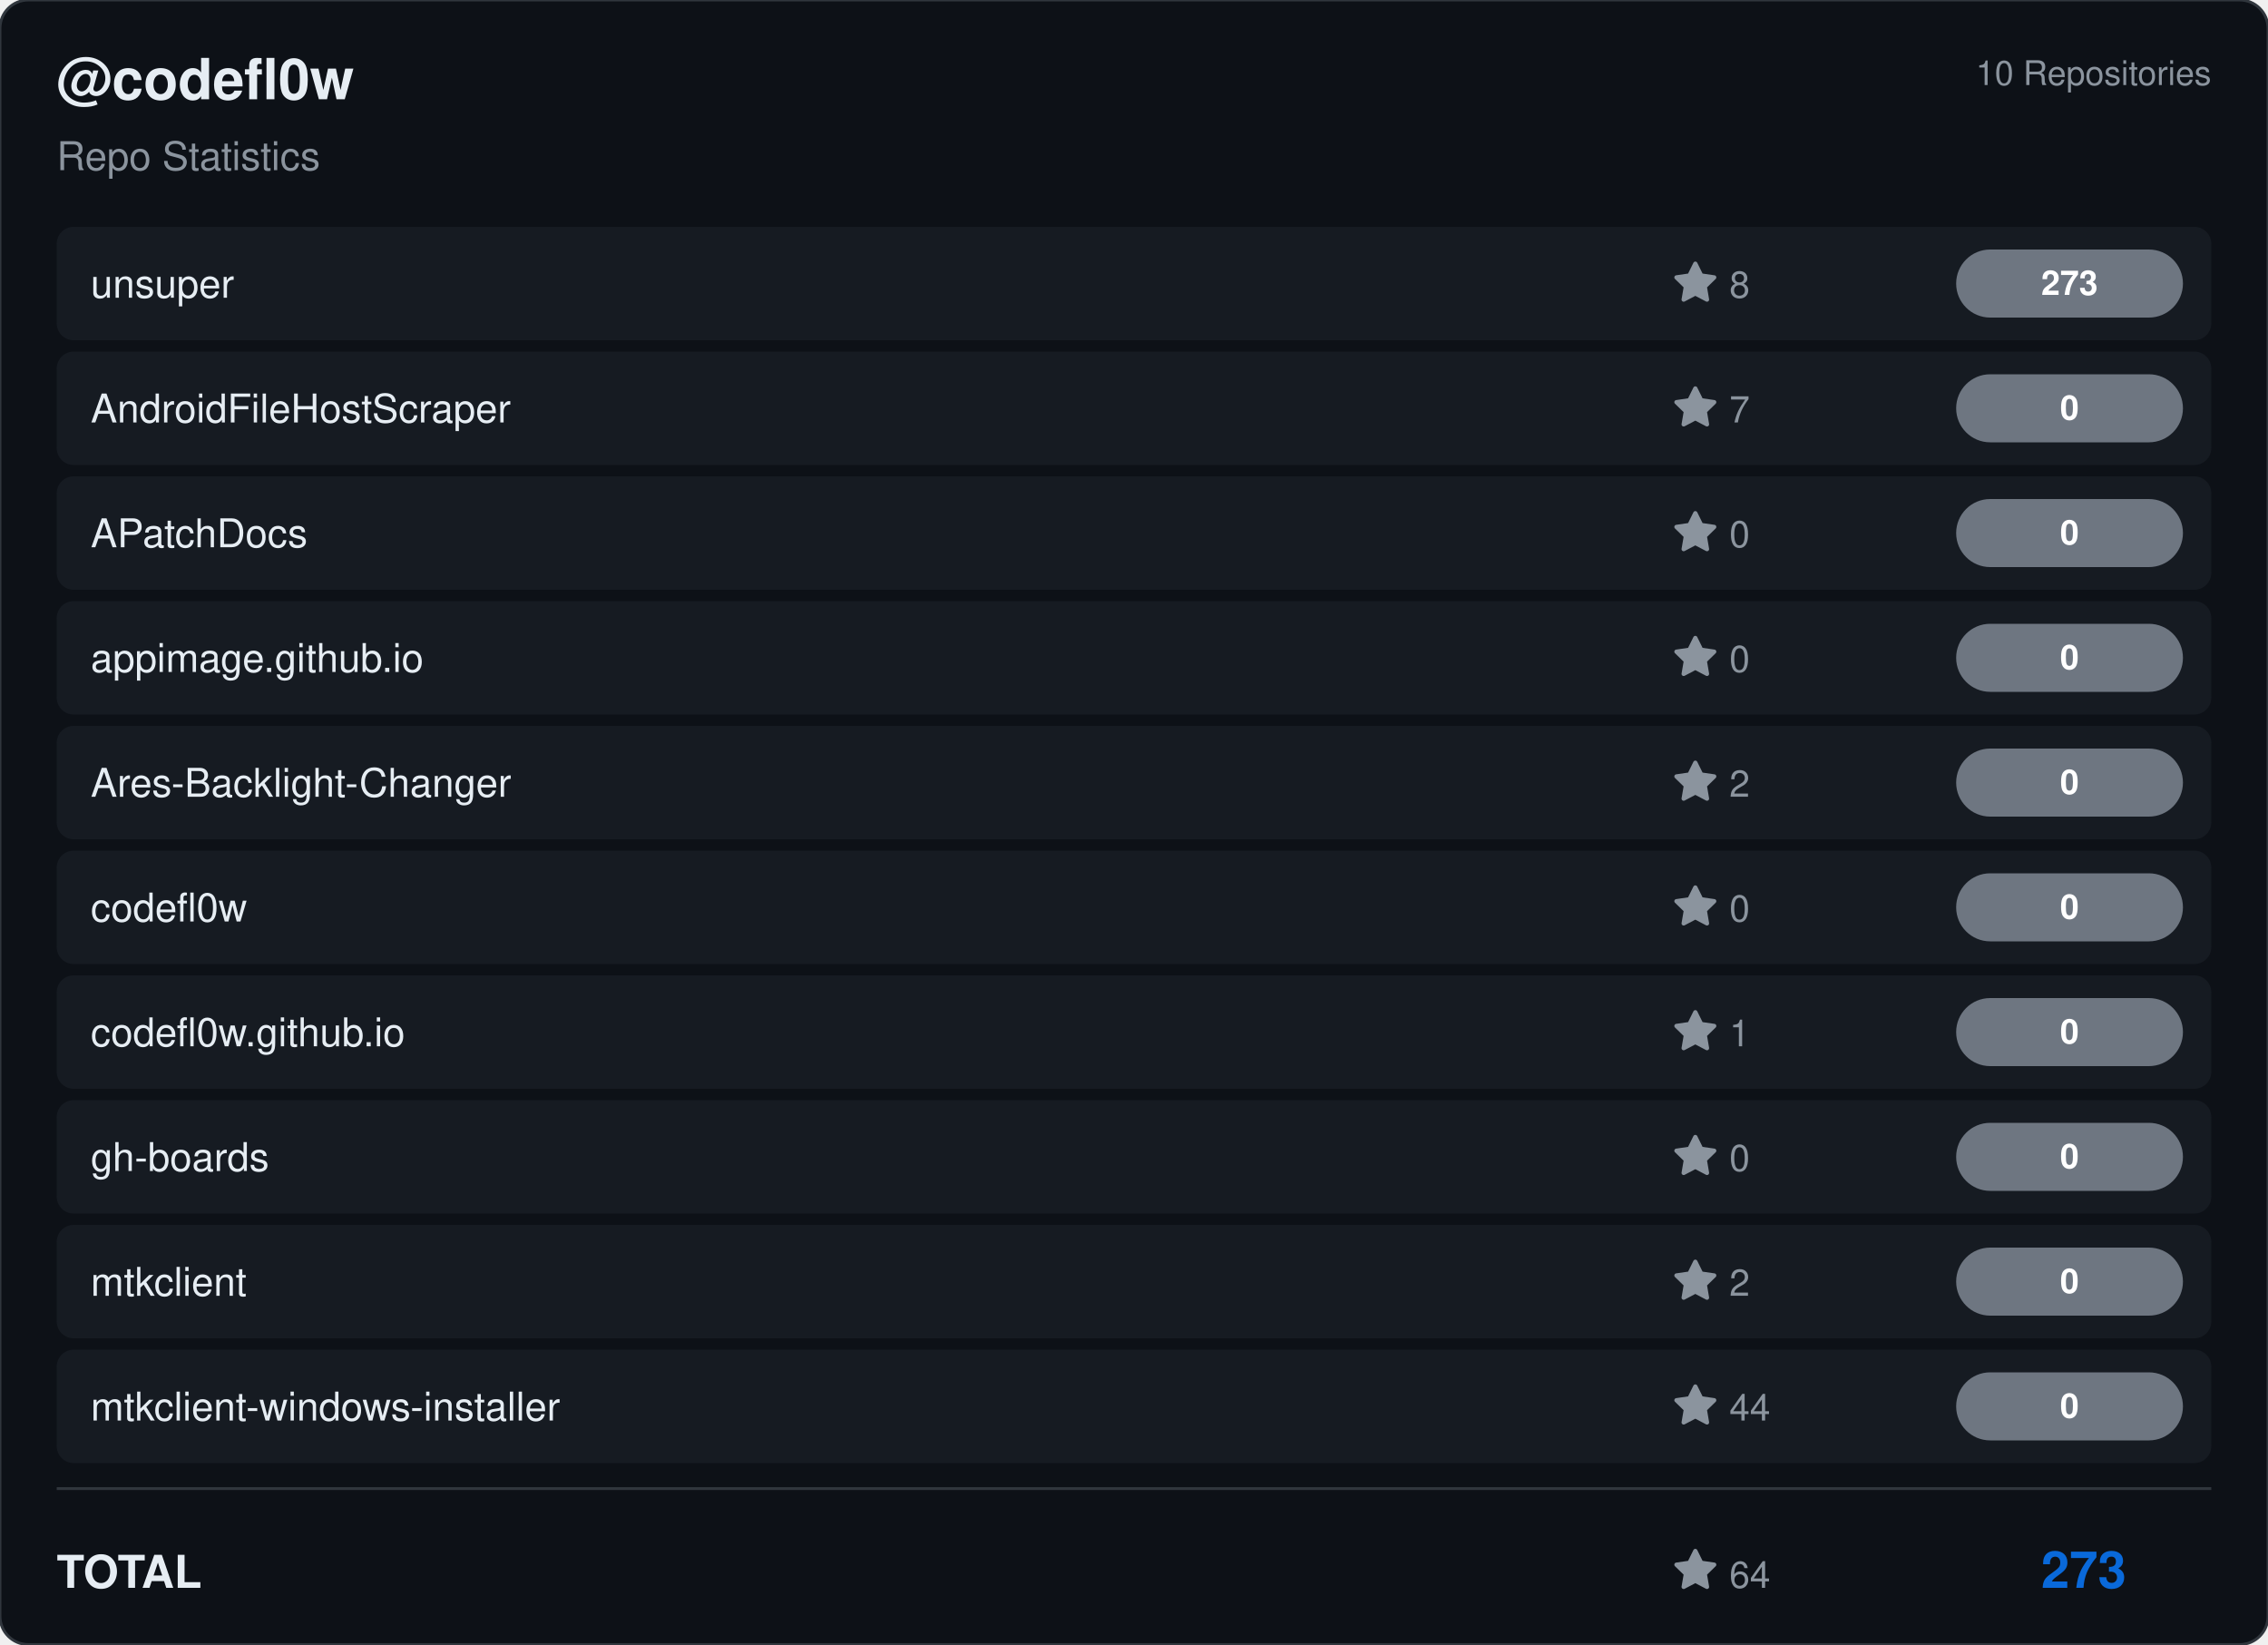
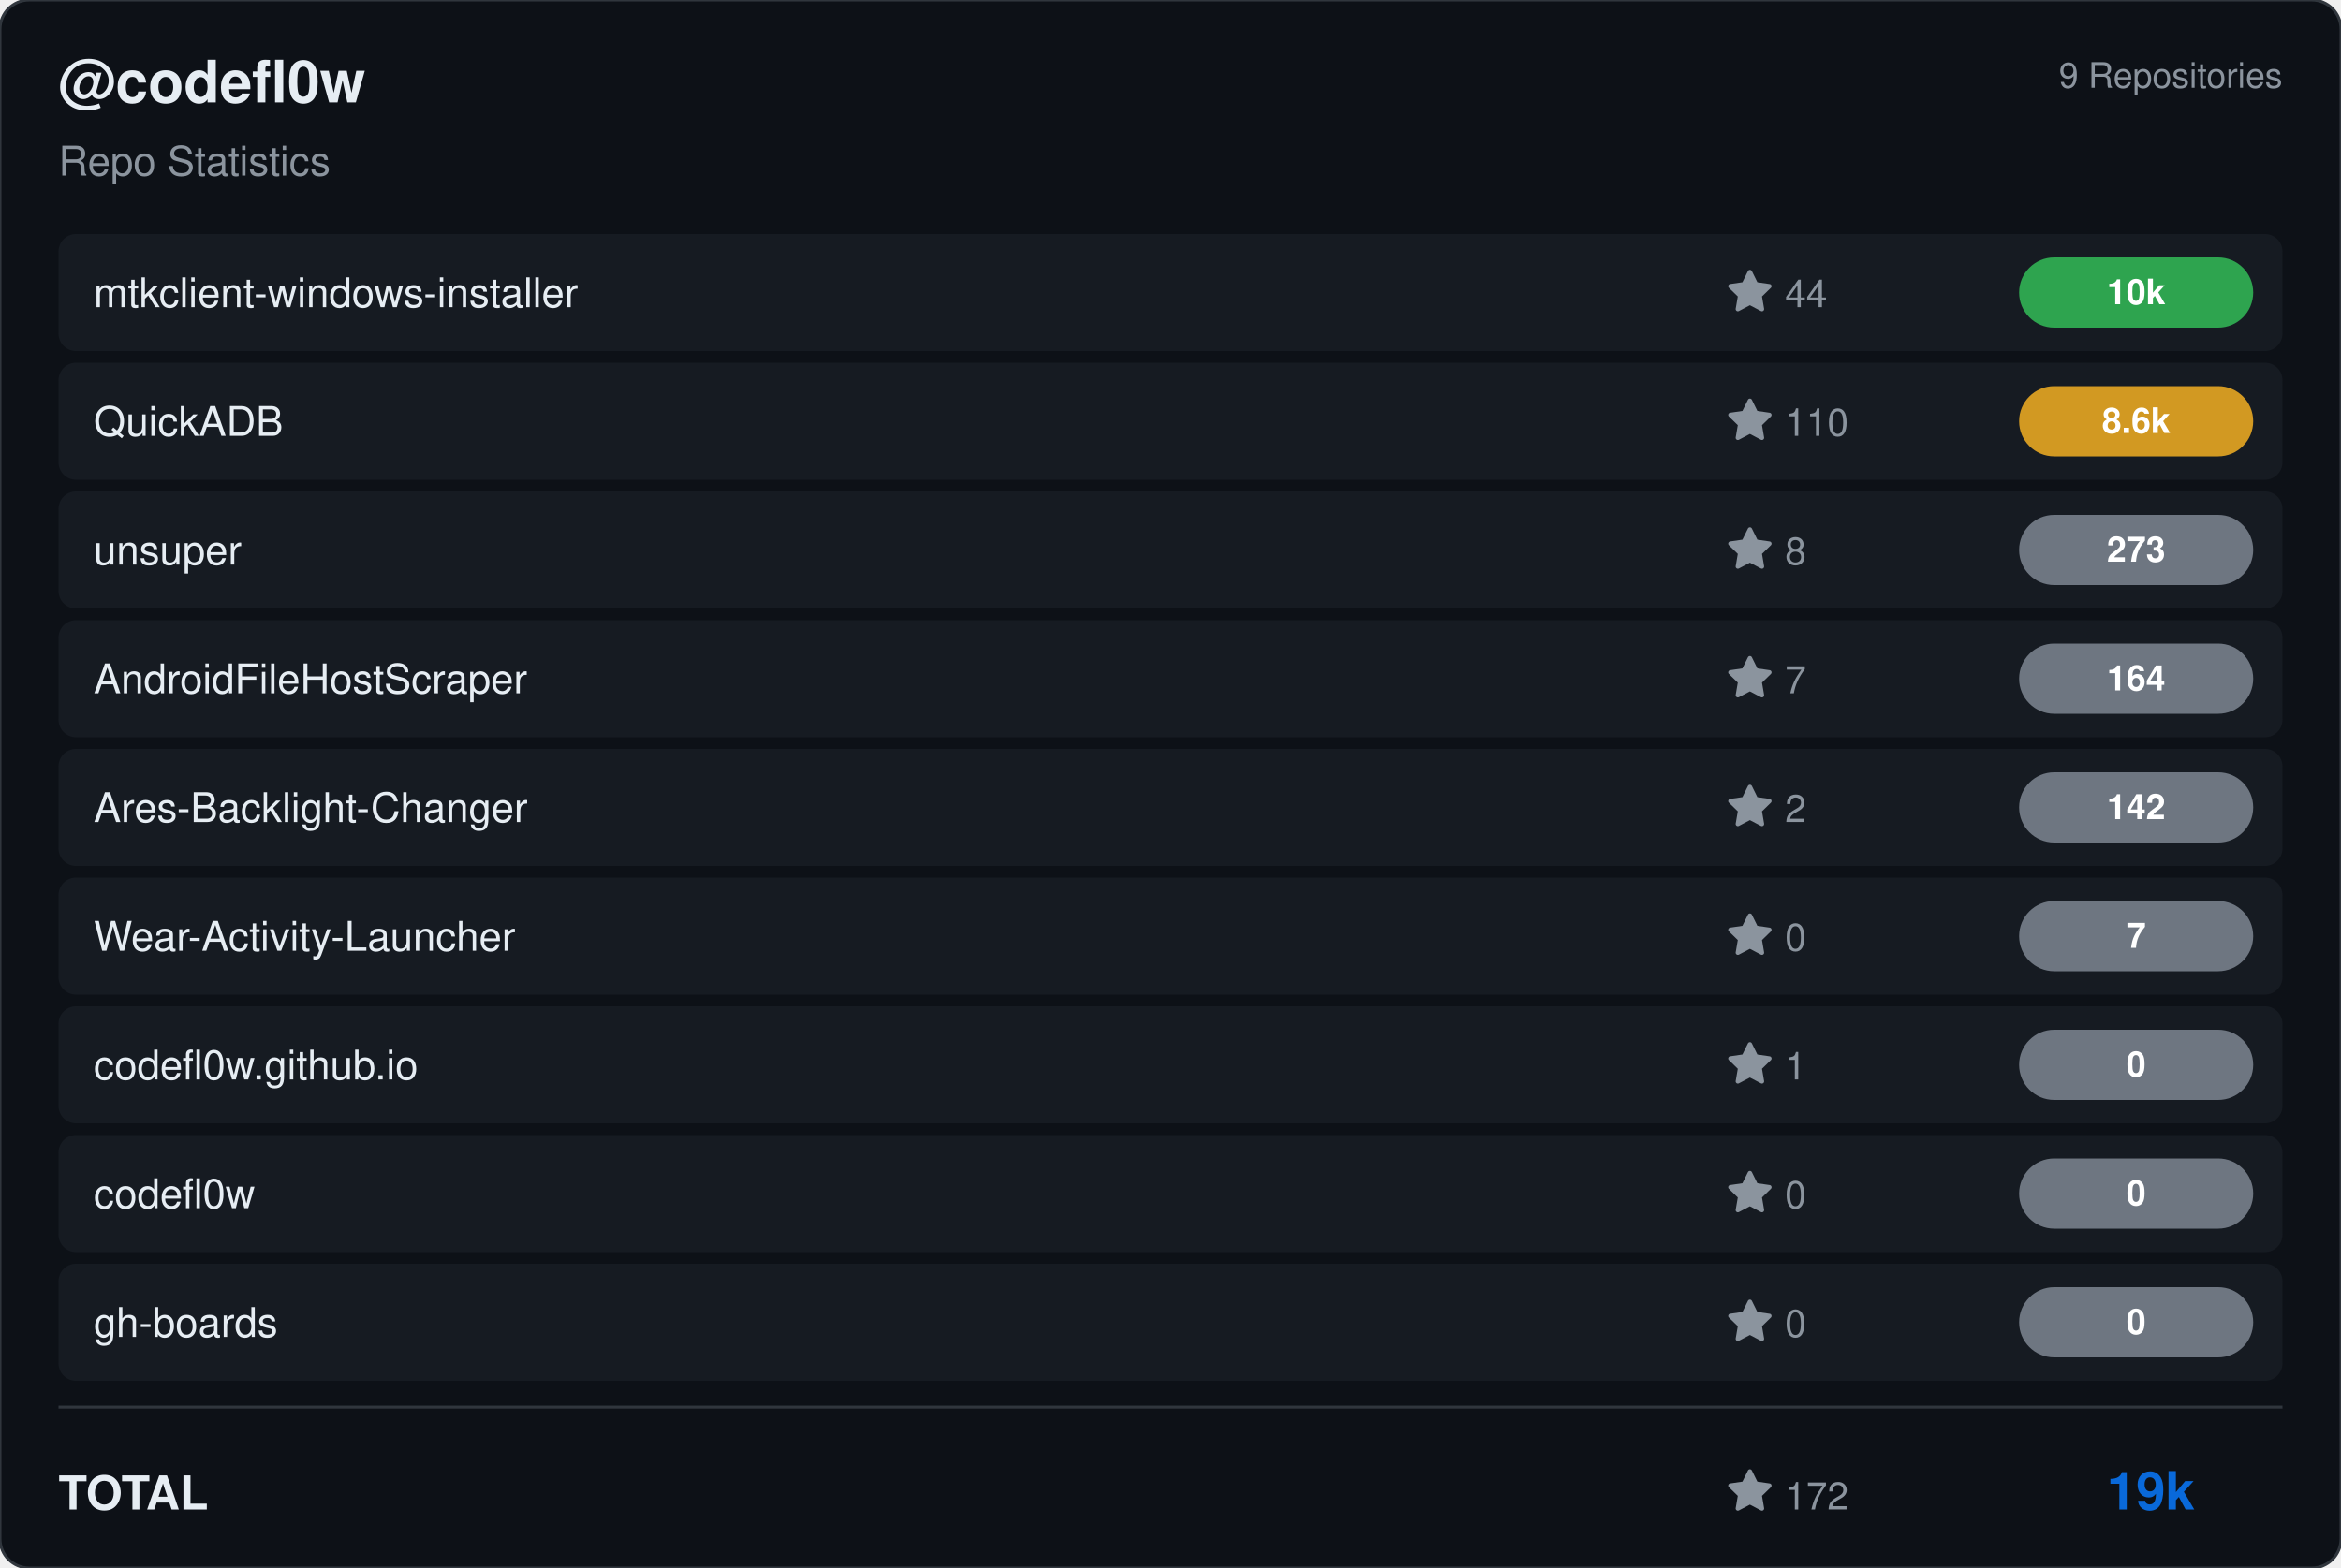
- <svg xmlns="http://www.w3.org/2000/svg" viewBox="0 0 800 580" width="800" height="580">
-   <rect width="800" height="580" rx="10" fill="#0d1117" stroke="#30363d" stroke-width="1" />
+ <svg xmlns="http://www.w3.org/2000/svg" viewBox="0 0 800 536" width="800" height="536">
+   <rect width="800" height="536" rx="10" fill="#0d1117" stroke="#30363d" stroke-width="1" />
  <g transform="translate(20, 35)">
    <text fill="#e6edf3" font-size="20" font-family="Segoe UI, Helvetica, Arial, sans-serif" font-weight="600">@codefl0w</text>
    <text y="25" fill="#8b949e" font-size="14" font-family="Segoe UI, Helvetica, Arial, sans-serif">Repo Statistics</text>
  </g>
-   <text x="780" y="30" fill="#8b949e" font-size="12" font-family="Segoe UI, Helvetica, Arial, sans-serif" text-anchor="end">10 Repositories</text>
+   <text x="780" y="30" fill="#8b949e" font-size="12" font-family="Segoe UI, Helvetica, Arial, sans-serif" text-anchor="end">9 Repositories</text>
  <rect x="20" y="80" width="760" height="40" rx="6" fill="#161b22" />
-   <text x="32" y="105" fill="#e6edf3" font-size="14" font-family="Segoe UI, Helvetica, Arial, sans-serif" font-weight="500">unsuper</text>
+   <text x="32" y="105" fill="#e6edf3" font-size="14" font-family="Segoe UI, Helvetica, Arial, sans-serif" font-weight="500">mtkclient-windows-installer</text>
  <g transform="translate(590, 92)">
+     <path d="M8 .25a.75.75 0 0 1 .673.418l1.882 3.815 4.21.612a.75.75 0 0 1 .416 1.279l-3.046 2.97.719 4.192a.751.751 0 0 1-1.088.791L8 12.347l-3.766 1.98a.75.75 0 0 1-1.088-.79l.72-4.194L.818 6.374a.75.75 0 0 1 .416-1.28l4.21-.611L7.327.668A.75.75 0 0 1 8 .25Z" fill="#8b949e" />
+     <text x="20" y="13" fill="#8b949e" font-size="13" font-family="Segoe UI, Helvetica, Arial, sans-serif">44</text>
+   </g>
+   <rect x="690" y="88.0" width="80" height="24" rx="12" fill="#2ea44f" />
+   <text x="730.0" y="104.0" fill="#ffffff" font-size="12" font-weight="bold" font-family="Segoe UI, Helvetica, Arial, sans-serif" text-anchor="middle">10k</text>
+   <rect x="20" y="124" width="760" height="40" rx="6" fill="#161b22" />
+   <text x="32" y="149" fill="#e6edf3" font-size="14" font-family="Segoe UI, Helvetica, Arial, sans-serif" font-weight="500">QuickADB</text>
+   <g transform="translate(590, 136)">
+     <path d="M8 .25a.75.75 0 0 1 .673.418l1.882 3.815 4.21.612a.75.75 0 0 1 .416 1.279l-3.046 2.97.719 4.192a.751.751 0 0 1-1.088.791L8 12.347l-3.766 1.98a.75.75 0 0 1-1.088-.79l.72-4.194L.818 6.374a.75.75 0 0 1 .416-1.28l4.21-.611L7.327.668A.75.75 0 0 1 8 .25Z" fill="#8b949e" />
+     <text x="20" y="13" fill="#8b949e" font-size="13" font-family="Segoe UI, Helvetica, Arial, sans-serif">110</text>
+   </g>
+   <rect x="690" y="132.0" width="80" height="24" rx="12" fill="#d29922" />
+   <text x="730.0" y="148.0" fill="#ffffff" font-size="12" font-weight="bold" font-family="Segoe UI, Helvetica, Arial, sans-serif" text-anchor="middle">8.6k</text>
+   <rect x="20" y="168" width="760" height="40" rx="6" fill="#161b22" />
+   <text x="32" y="193" fill="#e6edf3" font-size="14" font-family="Segoe UI, Helvetica, Arial, sans-serif" font-weight="500">unsuper</text>
+   <g transform="translate(590, 180)">
    <path d="M8 .25a.75.75 0 0 1 .673.418l1.882 3.815 4.21.612a.75.75 0 0 1 .416 1.279l-3.046 2.97.719 4.192a.751.751 0 0 1-1.088.791L8 12.347l-3.766 1.98a.75.75 0 0 1-1.088-.79l.72-4.194L.818 6.374a.75.75 0 0 1 .416-1.28l4.21-.611L7.327.668A.75.75 0 0 1 8 .25Z" fill="#8b949e" />
    <text x="20" y="13" fill="#8b949e" font-size="13" font-family="Segoe UI, Helvetica, Arial, sans-serif">8</text>
  </g>
-   <rect x="690" y="88.0" width="80" height="24" rx="12" fill="#6e7681" />
-   <text x="730.0" y="104.0" fill="#ffffff" font-size="12" font-weight="bold" font-family="Segoe UI, Helvetica, Arial, sans-serif" text-anchor="middle">273</text>
-   <rect x="20" y="124" width="760" height="40" rx="6" fill="#161b22" />
-   <text x="32" y="149" fill="#e6edf3" font-size="14" font-family="Segoe UI, Helvetica, Arial, sans-serif" font-weight="500">AndroidFileHostScraper</text>
-   <g transform="translate(590, 136)">
+   <rect x="690" y="176.0" width="80" height="24" rx="12" fill="#6e7681" />
+   <text x="730.0" y="192.0" fill="#ffffff" font-size="12" font-weight="bold" font-family="Segoe UI, Helvetica, Arial, sans-serif" text-anchor="middle">273</text>
+   <rect x="20" y="212" width="760" height="40" rx="6" fill="#161b22" />
+   <text x="32" y="237" fill="#e6edf3" font-size="14" font-family="Segoe UI, Helvetica, Arial, sans-serif" font-weight="500">AndroidFileHostScraper</text>
+   <g transform="translate(590, 224)">
    <path d="M8 .25a.75.75 0 0 1 .673.418l1.882 3.815 4.21.612a.75.75 0 0 1 .416 1.279l-3.046 2.97.719 4.192a.751.751 0 0 1-1.088.791L8 12.347l-3.766 1.98a.75.75 0 0 1-1.088-.79l.72-4.194L.818 6.374a.75.75 0 0 1 .416-1.28l4.21-.611L7.327.668A.75.75 0 0 1 8 .25Z" fill="#8b949e" />
    <text x="20" y="13" fill="#8b949e" font-size="13" font-family="Segoe UI, Helvetica, Arial, sans-serif">7</text>
  </g>
-   <rect x="690" y="132.0" width="80" height="24" rx="12" fill="#6e7681" />
-   <text x="730.0" y="148.0" fill="#ffffff" font-size="12" font-weight="bold" font-family="Segoe UI, Helvetica, Arial, sans-serif" text-anchor="middle">0</text>
-   <rect x="20" y="168" width="760" height="40" rx="6" fill="#161b22" />
-   <text x="32" y="193" fill="#e6edf3" font-size="14" font-family="Segoe UI, Helvetica, Arial, sans-serif" font-weight="500">APatchDocs</text>
-   <g transform="translate(590, 180)">
-     <path d="M8 .25a.75.75 0 0 1 .673.418l1.882 3.815 4.21.612a.75.75 0 0 1 .416 1.279l-3.046 2.97.719 4.192a.751.751 0 0 1-1.088.791L8 12.347l-3.766 1.98a.75.75 0 0 1-1.088-.79l.72-4.194L.818 6.374a.75.75 0 0 1 .416-1.28l4.21-.611L7.327.668A.75.75 0 0 1 8 .25Z" fill="#8b949e" />
-     <text x="20" y="13" fill="#8b949e" font-size="13" font-family="Segoe UI, Helvetica, Arial, sans-serif">0</text>
-   </g>
-   <rect x="690" y="176.0" width="80" height="24" rx="12" fill="#6e7681" />
-   <text x="730.0" y="192.0" fill="#ffffff" font-size="12" font-weight="bold" font-family="Segoe UI, Helvetica, Arial, sans-serif" text-anchor="middle">0</text>
-   <rect x="20" y="212" width="760" height="40" rx="6" fill="#161b22" />
-   <text x="32" y="237" fill="#e6edf3" font-size="14" font-family="Segoe UI, Helvetica, Arial, sans-serif" font-weight="500">appimage.github.io</text>
-   <g transform="translate(590, 224)">
-     <path d="M8 .25a.75.75 0 0 1 .673.418l1.882 3.815 4.21.612a.75.75 0 0 1 .416 1.279l-3.046 2.97.719 4.192a.751.751 0 0 1-1.088.791L8 12.347l-3.766 1.98a.75.75 0 0 1-1.088-.79l.72-4.194L.818 6.374a.75.75 0 0 1 .416-1.28l4.21-.611L7.327.668A.75.75 0 0 1 8 .25Z" fill="#8b949e" />
-     <text x="20" y="13" fill="#8b949e" font-size="13" font-family="Segoe UI, Helvetica, Arial, sans-serif">0</text>
-   </g>
  <rect x="690" y="220.0" width="80" height="24" rx="12" fill="#6e7681" />
-   <text x="730.0" y="236.0" fill="#ffffff" font-size="12" font-weight="bold" font-family="Segoe UI, Helvetica, Arial, sans-serif" text-anchor="middle">0</text>
+   <text x="730.0" y="236.0" fill="#ffffff" font-size="12" font-weight="bold" font-family="Segoe UI, Helvetica, Arial, sans-serif" text-anchor="middle">164</text>
  <rect x="20" y="256" width="760" height="40" rx="6" fill="#161b22" />
  <text x="32" y="281" fill="#e6edf3" font-size="14" font-family="Segoe UI, Helvetica, Arial, sans-serif" font-weight="500">Ares-Backlight-Changer</text>
  <g transform="translate(590, 268)">
    <path d="M8 .25a.75.75 0 0 1 .673.418l1.882 3.815 4.21.612a.75.75 0 0 1 .416 1.279l-3.046 2.97.719 4.192a.751.751 0 0 1-1.088.791L8 12.347l-3.766 1.98a.75.75 0 0 1-1.088-.79l.72-4.194L.818 6.374a.75.75 0 0 1 .416-1.28l4.21-.611L7.327.668A.75.75 0 0 1 8 .25Z" fill="#8b949e" />
    <text x="20" y="13" fill="#8b949e" font-size="13" font-family="Segoe UI, Helvetica, Arial, sans-serif">2</text>
  </g>
  <rect x="690" y="264.0" width="80" height="24" rx="12" fill="#6e7681" />
-   <text x="730.0" y="280.0" fill="#ffffff" font-size="12" font-weight="bold" font-family="Segoe UI, Helvetica, Arial, sans-serif" text-anchor="middle">0</text>
+   <text x="730.0" y="280.0" fill="#ffffff" font-size="12" font-weight="bold" font-family="Segoe UI, Helvetica, Arial, sans-serif" text-anchor="middle">142</text>
  <rect x="20" y="300" width="760" height="40" rx="6" fill="#161b22" />
-   <text x="32" y="325" fill="#e6edf3" font-size="14" font-family="Segoe UI, Helvetica, Arial, sans-serif" font-weight="500">codefl0w</text>
+   <text x="32" y="325" fill="#e6edf3" font-size="14" font-family="Segoe UI, Helvetica, Arial, sans-serif" font-weight="500">Wear-Activity-Launcher</text>
  <g transform="translate(590, 312)">
    <path d="M8 .25a.75.75 0 0 1 .673.418l1.882 3.815 4.21.612a.75.75 0 0 1 .416 1.279l-3.046 2.97.719 4.192a.751.751 0 0 1-1.088.791L8 12.347l-3.766 1.98a.75.75 0 0 1-1.088-.79l.72-4.194L.818 6.374a.75.75 0 0 1 .416-1.28l4.21-.611L7.327.668A.75.75 0 0 1 8 .25Z" fill="#8b949e" />
    <text x="20" y="13" fill="#8b949e" font-size="13" font-family="Segoe UI, Helvetica, Arial, sans-serif">0</text>
  </g>
  <rect x="690" y="308.0" width="80" height="24" rx="12" fill="#6e7681" />
-   <text x="730.0" y="324.0" fill="#ffffff" font-size="12" font-weight="bold" font-family="Segoe UI, Helvetica, Arial, sans-serif" text-anchor="middle">0</text>
+   <text x="730.0" y="324.0" fill="#ffffff" font-size="12" font-weight="bold" font-family="Segoe UI, Helvetica, Arial, sans-serif" text-anchor="middle">7</text>
  <rect x="20" y="344" width="760" height="40" rx="6" fill="#161b22" />
  <text x="32" y="369" fill="#e6edf3" font-size="14" font-family="Segoe UI, Helvetica, Arial, sans-serif" font-weight="500">codefl0w.github.io</text>
  <g transform="translate(590, 356)">
    <path d="M8 .25a.75.75 0 0 1 .673.418l1.882 3.815 4.21.612a.75.75 0 0 1 .416 1.279l-3.046 2.97.719 4.192a.751.751 0 0 1-1.088.791L8 12.347l-3.766 1.98a.75.75 0 0 1-1.088-.79l.72-4.194L.818 6.374a.75.75 0 0 1 .416-1.28l4.21-.611L7.327.668A.75.75 0 0 1 8 .25Z" fill="#8b949e" />
    <text x="20" y="13" fill="#8b949e" font-size="13" font-family="Segoe UI, Helvetica, Arial, sans-serif">1</text>
  </g>
  <rect x="690" y="352.0" width="80" height="24" rx="12" fill="#6e7681" />
  <text x="730.0" y="368.0" fill="#ffffff" font-size="12" font-weight="bold" font-family="Segoe UI, Helvetica, Arial, sans-serif" text-anchor="middle">0</text>
  <rect x="20" y="388" width="760" height="40" rx="6" fill="#161b22" />
-   <text x="32" y="413" fill="#e6edf3" font-size="14" font-family="Segoe UI, Helvetica, Arial, sans-serif" font-weight="500">gh-boards</text>
+   <text x="32" y="413" fill="#e6edf3" font-size="14" font-family="Segoe UI, Helvetica, Arial, sans-serif" font-weight="500">codefl0w</text>
  <g transform="translate(590, 400)">
    <path d="M8 .25a.75.75 0 0 1 .673.418l1.882 3.815 4.21.612a.75.75 0 0 1 .416 1.279l-3.046 2.97.719 4.192a.751.751 0 0 1-1.088.791L8 12.347l-3.766 1.98a.75.75 0 0 1-1.088-.79l.72-4.194L.818 6.374a.75.75 0 0 1 .416-1.28l4.21-.611L7.327.668A.75.75 0 0 1 8 .25Z" fill="#8b949e" />
    <text x="20" y="13" fill="#8b949e" font-size="13" font-family="Segoe UI, Helvetica, Arial, sans-serif">0</text>
  </g>
  <rect x="690" y="396.0" width="80" height="24" rx="12" fill="#6e7681" />
  <text x="730.0" y="412.0" fill="#ffffff" font-size="12" font-weight="bold" font-family="Segoe UI, Helvetica, Arial, sans-serif" text-anchor="middle">0</text>
  <rect x="20" y="432" width="760" height="40" rx="6" fill="#161b22" />
-   <text x="32" y="457" fill="#e6edf3" font-size="14" font-family="Segoe UI, Helvetica, Arial, sans-serif" font-weight="500">mtkclient</text>
+   <text x="32" y="457" fill="#e6edf3" font-size="14" font-family="Segoe UI, Helvetica, Arial, sans-serif" font-weight="500">gh-boards</text>
  <g transform="translate(590, 444)">
    <path d="M8 .25a.75.75 0 0 1 .673.418l1.882 3.815 4.21.612a.75.75 0 0 1 .416 1.279l-3.046 2.97.719 4.192a.751.751 0 0 1-1.088.791L8 12.347l-3.766 1.98a.75.75 0 0 1-1.088-.79l.72-4.194L.818 6.374a.75.75 0 0 1 .416-1.28l4.21-.611L7.327.668A.75.75 0 0 1 8 .25Z" fill="#8b949e" />
-     <text x="20" y="13" fill="#8b949e" font-size="13" font-family="Segoe UI, Helvetica, Arial, sans-serif">2</text>
+     <text x="20" y="13" fill="#8b949e" font-size="13" font-family="Segoe UI, Helvetica, Arial, sans-serif">0</text>
  </g>
  <rect x="690" y="440.0" width="80" height="24" rx="12" fill="#6e7681" />
  <text x="730.0" y="456.0" fill="#ffffff" font-size="12" font-weight="bold" font-family="Segoe UI, Helvetica, Arial, sans-serif" text-anchor="middle">0</text>
-   <rect x="20" y="476" width="760" height="40" rx="6" fill="#161b22" />
-   <text x="32" y="501" fill="#e6edf3" font-size="14" font-family="Segoe UI, Helvetica, Arial, sans-serif" font-weight="500">mtkclient-windows-installer</text>
-   <g transform="translate(590, 488)">
+   <line x1="20" y1="481" x2="780" y2="481" stroke="#30363d" />
+   <text x="20" y="516" fill="#e6edf3" font-size="16" font-family="Segoe UI, Helvetica, Arial, sans-serif" font-weight="600">TOTAL</text>
+   <g transform="translate(590, 502)">
    <path d="M8 .25a.75.75 0 0 1 .673.418l1.882 3.815 4.21.612a.75.75 0 0 1 .416 1.279l-3.046 2.97.719 4.192a.751.751 0 0 1-1.088.791L8 12.347l-3.766 1.98a.75.75 0 0 1-1.088-.79l.72-4.194L.818 6.374a.75.75 0 0 1 .416-1.28l4.21-.611L7.327.668A.75.75 0 0 1 8 .25Z" fill="#8b949e" />
-     <text x="20" y="13" fill="#8b949e" font-size="13" font-family="Segoe UI, Helvetica, Arial, sans-serif">44</text>
+     <text x="20" y="14" fill="#8b949e" font-size="13" font-family="Segoe UI, Helvetica, Arial, sans-serif">172</text>
  </g>
-   <rect x="690" y="484.0" width="80" height="24" rx="12" fill="#6e7681" />
-   <text x="730.0" y="500.0" fill="#ffffff" font-size="12" font-weight="bold" font-family="Segoe UI, Helvetica, Arial, sans-serif" text-anchor="middle">0</text>
-   <line x1="20" y1="525" x2="780" y2="525" stroke="#30363d" />
-   <text x="20" y="560" fill="#e6edf3" font-size="16" font-family="Segoe UI, Helvetica, Arial, sans-serif" font-weight="600">TOTAL</text>
-   <g transform="translate(590, 546)">
-     <path d="M8 .25a.75.75 0 0 1 .673.418l1.882 3.815 4.21.612a.75.75 0 0 1 .416 1.279l-3.046 2.97.719 4.192a.751.751 0 0 1-1.088.791L8 12.347l-3.766 1.98a.75.75 0 0 1-1.088-.79l.72-4.194L.818 6.374a.75.75 0 0 1 .416-1.28l4.21-.611L7.327.668A.75.75 0 0 1 8 .25Z" fill="#8b949e" />
-     <text x="20" y="14" fill="#8b949e" font-size="13" font-family="Segoe UI, Helvetica, Arial, sans-serif">64</text>
-   </g>
-   <text x="750" y="560" fill="#0969da" font-size="18" font-family="Segoe UI, Helvetica, Arial, sans-serif" font-weight="bold" text-anchor="end">273</text>
+   <text x="750" y="516" fill="#0969da" font-size="18" font-family="Segoe UI, Helvetica, Arial, sans-serif" font-weight="bold" text-anchor="end">19k</text>
</svg>
